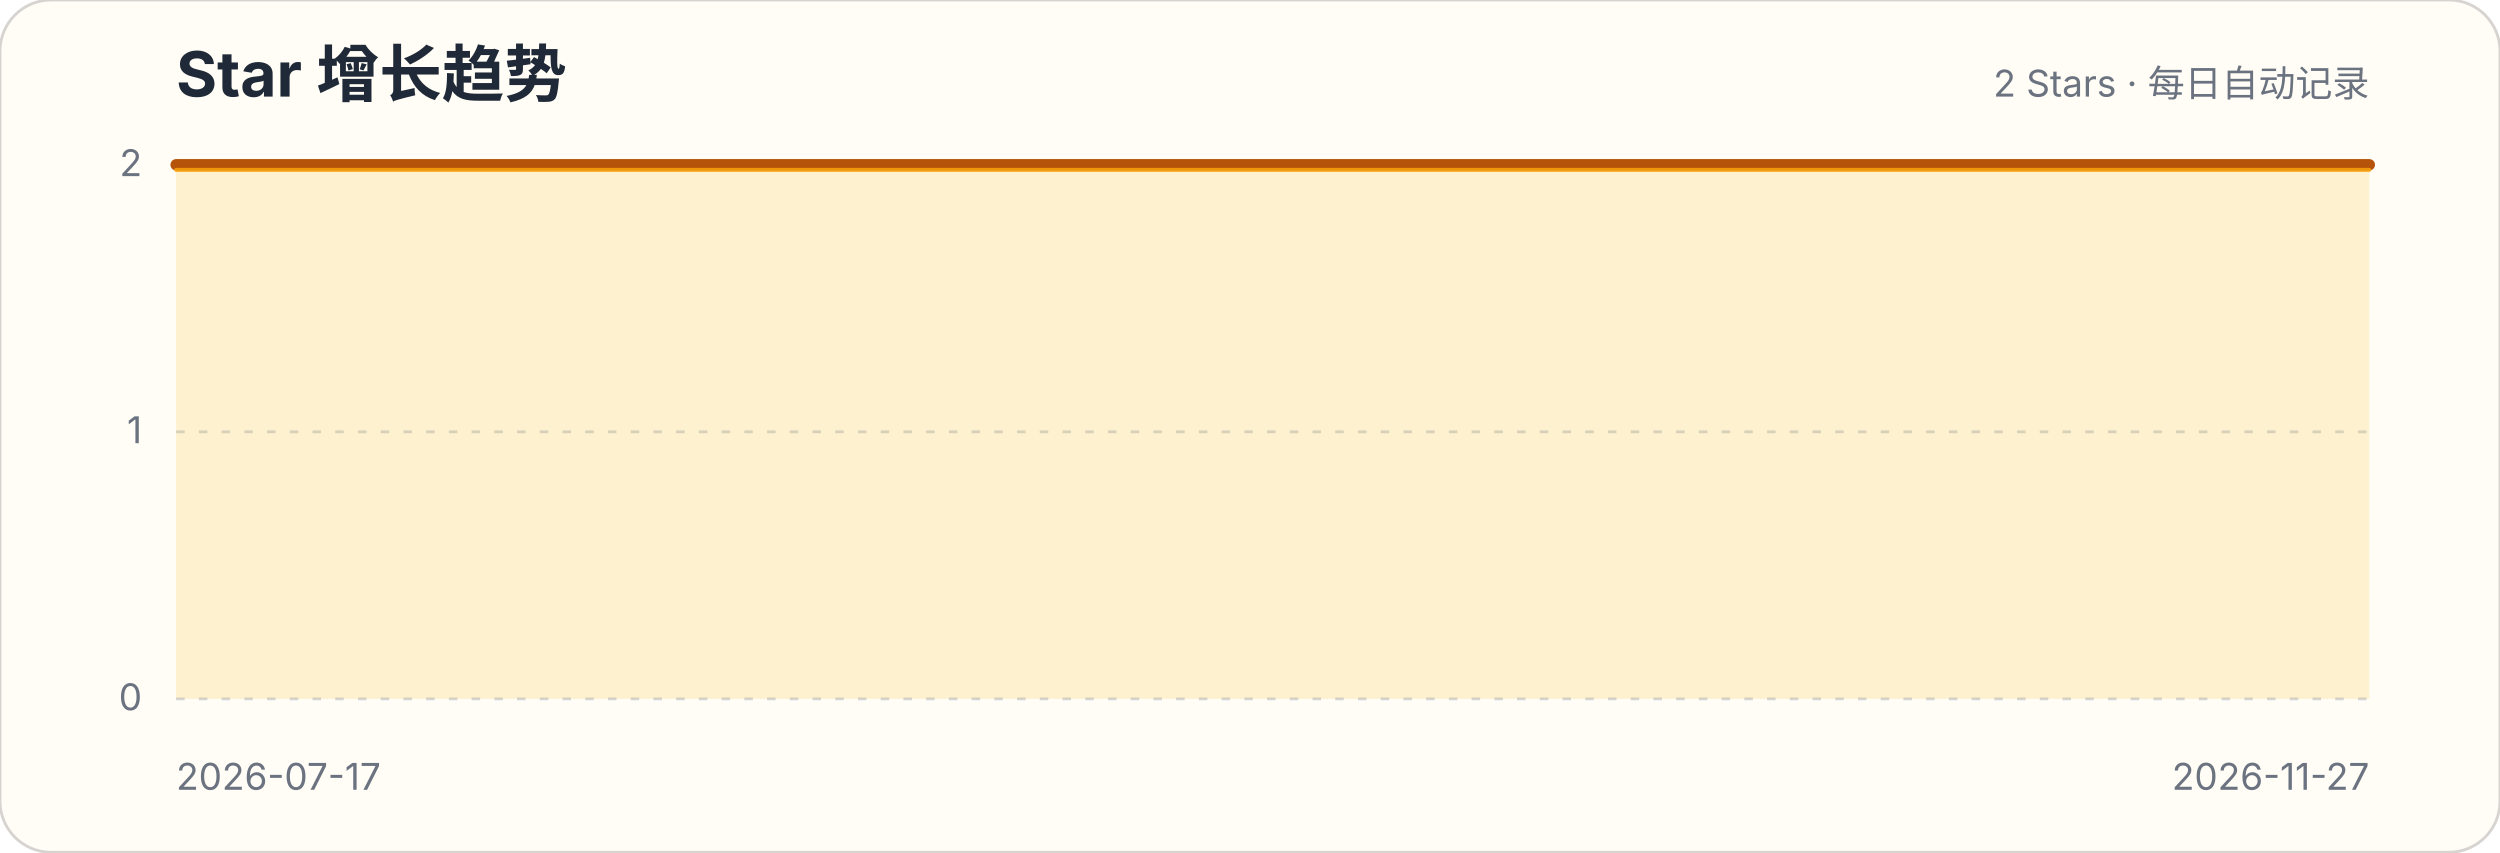
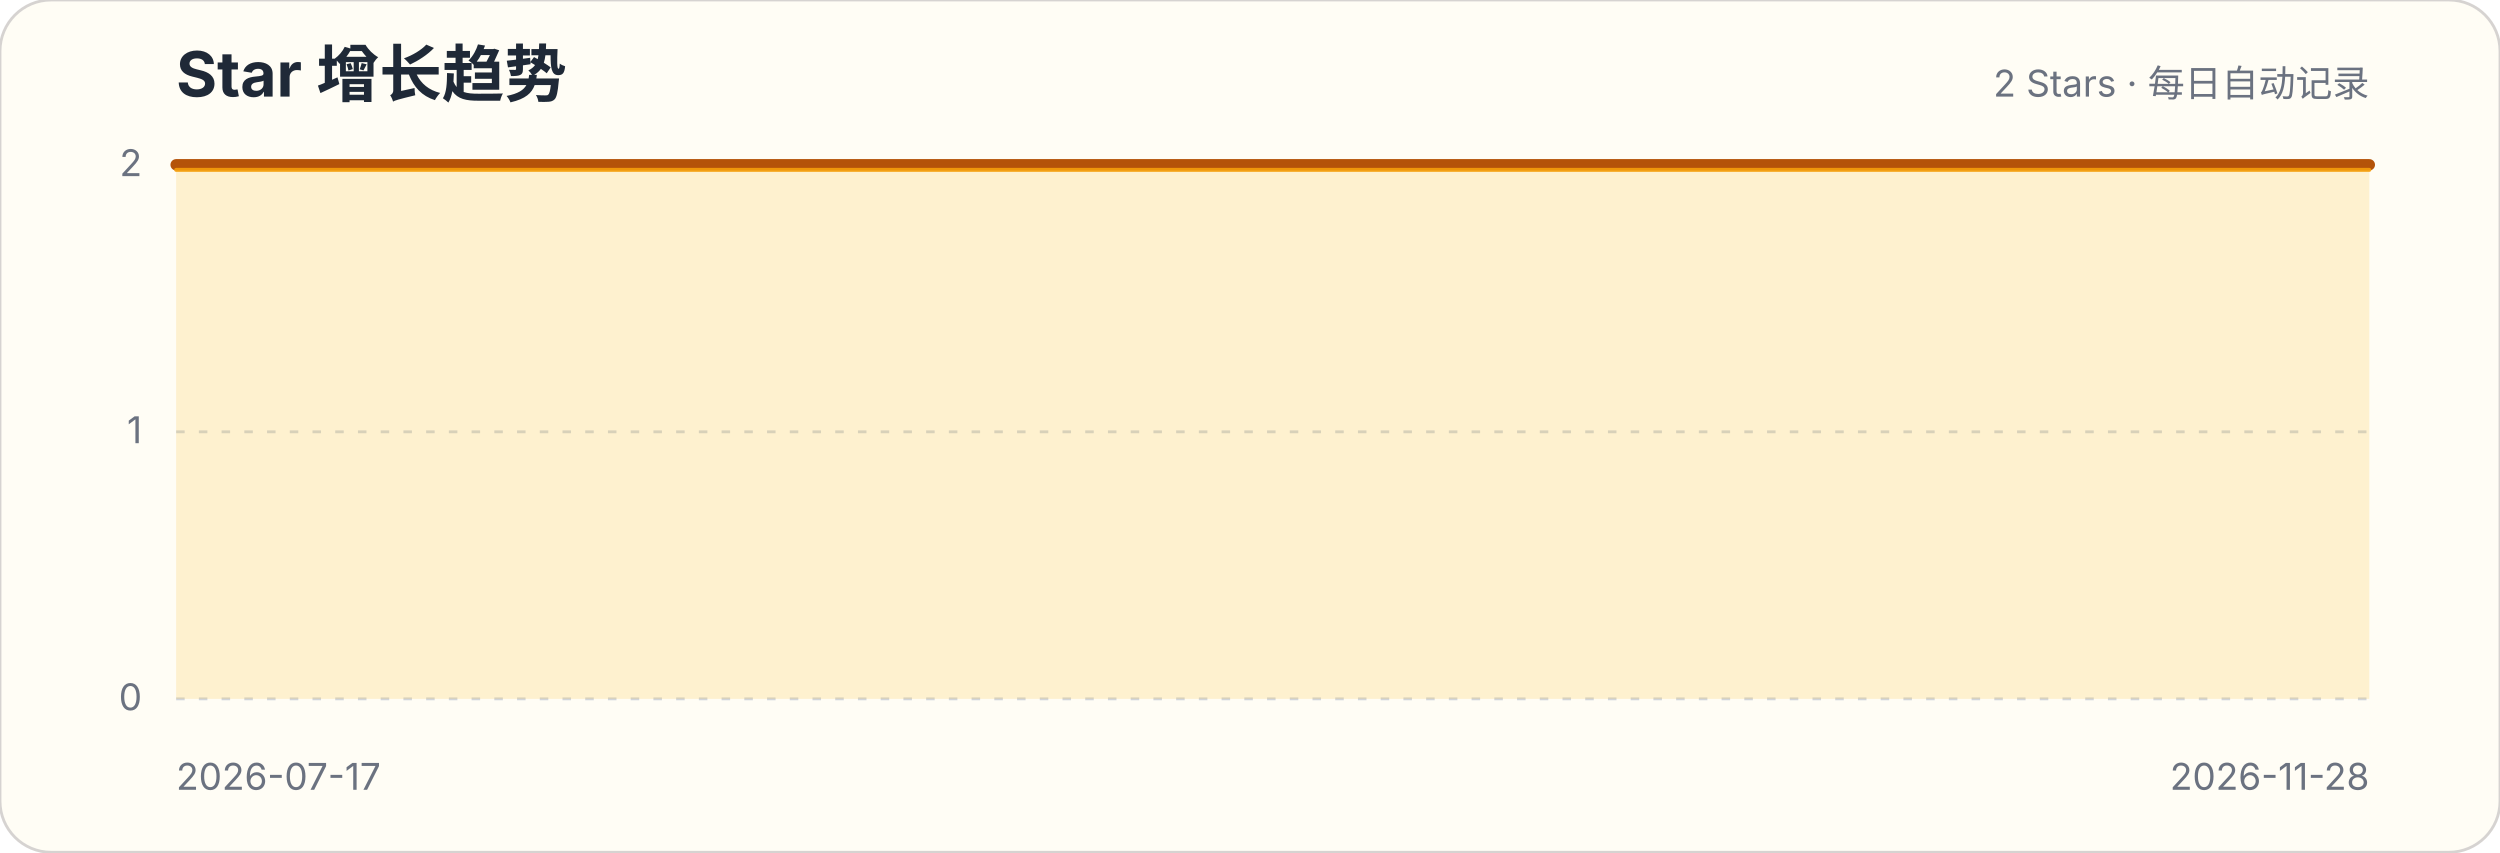
<svg xmlns="http://www.w3.org/2000/svg" width="880" height="300" viewBox="0 0 880 300" role="img" aria-labelledby="title description">
  <style>.title{font:700 22px -apple-system,BlinkMacSystemFont,"Segoe UI",sans-serif;fill:#1f2937}.subtitle,.axis{font:13px -apple-system,BlinkMacSystemFont,"Segoe UI",sans-serif;fill:#6b7280}.grid{stroke:#d1d5db;stroke-width:1;stroke-dasharray:3 5}</style>
  <rect width="880" height="300" rx="18" fill="#fffdf5" stroke="#d6d3d1" />
  <text x="62" y="34" class="title">Star 增长趋势</text>
  <text x="834" y="34" class="subtitle" text-anchor="end">2 Stars · 每日自动记录</text>
  <g>
    <line x1="62" x2="834" y1="246" y2="246" class="grid" />
    <text x="50" y="250" class="axis" text-anchor="end">0</text>
  </g>
  <g>
    <line x1="62" x2="834" y1="152" y2="152" class="grid" />
    <text x="50" y="156" class="axis" text-anchor="end">1</text>
  </g>
  <g>
    <line x1="62" x2="834" y1="58" y2="58" class="grid" />
    <text x="50" y="62" class="axis" text-anchor="end">2</text>
  </g>
-   <path d="M62.0,58.0 L67.8,58.0 L73.6,58.0 L79.4,58.0 L85.2,58.0 L91.0,58.0 L96.8,58.0 L102.6,58.0 L108.4,58.0 L114.2,58.0 L120.0,58.0 L125.8,58.0 L131.7,58.0 L137.5,58.0 L143.3,58.0 L149.1,58.0 L154.9,58.0 L160.7,58.0 L166.5,58.0 L172.3,58.0 L178.1,58.0 L183.9,58.0 L189.7,58.0 L195.5,58.0 L201.3,58.0 L207.1,58.0 L212.9,58.0 L218.7,58.0 L224.5,58.0 L230.3,58.0 L236.1,58.0 L241.9,58.0 L247.7,58.0 L253.5,58.0 L259.4,58.0 L265.2,58.0 L271.0,58.0 L276.8,58.0 L282.6,58.0 L288.4,58.0 L294.2,58.0 L300.0,58.0 L305.8,58.0 L311.6,58.0 L317.4,58.0 L323.2,58.0 L329.0,58.0 L334.8,58.0 L340.6,58.0 L346.4,58.0 L352.2,58.0 L358.0,58.0 L363.8,58.0 L369.6,58.0 L375.4,58.0 L381.2,58.0 L387.1,58.0 L392.9,58.0 L398.7,58.0 L404.5,58.0 L410.3,58.0 L416.1,58.0 L421.9,58.0 L427.7,58.0 L433.5,58.0 L439.3,58.0 L445.1,58.0 L450.9,58.0 L456.7,58.0 L462.5,58.0 L468.3,58.0 L474.1,58.0 L479.9,58.0 L485.7,58.0 L491.5,58.0 L497.3,58.0 L503.1,58.0 L508.9,58.0 L514.8,58.0 L520.6,58.0 L526.4,58.0 L532.2,58.0 L538.0,58.0 L543.8,58.0 L549.6,58.0 L555.4,58.0 L561.2,58.0 L567.0,58.0 L572.8,58.0 L578.6,58.0 L584.4,58.0 L590.2,58.0 L596.0,58.0 L601.8,58.0 L607.6,58.0 L613.4,58.0 L619.2,58.0 L625.0,58.0 L630.8,58.0 L636.6,58.0 L642.5,58.0 L648.3,58.0 L654.1,58.0 L659.9,58.0 L665.7,58.0 L671.5,58.0 L677.3,58.0 L683.1,58.0 L688.9,58.0 L694.7,58.0 L700.5,58.0 L706.3,58.0 L712.1,58.0 L717.9,58.0 L723.7,58.0 L729.5,58.0 L735.3,58.0 L741.1,58.0 L746.9,58.0 L752.7,58.0 L758.5,58.0 L764.3,58.0 L770.2,58.0 L776.0,58.0 L781.8,58.0 L787.6,58.0 L793.4,58.0 L799.2,58.0 L805.0,58.0 L810.8,58.0 L816.6,58.0 L822.4,58.0 L828.2,58.0 L834.0,58.0 L834.0,246 L62,246 Z" fill="#fbbf24" fill-opacity=".18" />
-   <path d="M62.0,58.0 L67.8,58.0 L73.6,58.0 L79.4,58.0 L85.2,58.0 L91.0,58.0 L96.8,58.0 L102.6,58.0 L108.4,58.0 L114.2,58.0 L120.0,58.0 L125.8,58.0 L131.7,58.0 L137.5,58.0 L143.3,58.0 L149.1,58.0 L154.9,58.0 L160.7,58.0 L166.5,58.0 L172.3,58.0 L178.1,58.0 L183.9,58.0 L189.7,58.0 L195.5,58.0 L201.3,58.0 L207.1,58.0 L212.9,58.0 L218.7,58.0 L224.5,58.0 L230.3,58.0 L236.1,58.0 L241.9,58.0 L247.7,58.0 L253.5,58.0 L259.4,58.0 L265.2,58.0 L271.0,58.0 L276.8,58.0 L282.6,58.0 L288.4,58.0 L294.2,58.0 L300.0,58.0 L305.8,58.0 L311.6,58.0 L317.4,58.0 L323.2,58.0 L329.0,58.0 L334.8,58.0 L340.6,58.0 L346.4,58.0 L352.2,58.0 L358.0,58.0 L363.8,58.0 L369.6,58.0 L375.4,58.0 L381.2,58.0 L387.1,58.0 L392.9,58.0 L398.7,58.0 L404.5,58.0 L410.3,58.0 L416.1,58.0 L421.9,58.0 L427.7,58.0 L433.5,58.0 L439.3,58.0 L445.1,58.0 L450.9,58.0 L456.7,58.0 L462.5,58.0 L468.3,58.0 L474.1,58.0 L479.9,58.0 L485.7,58.0 L491.5,58.0 L497.3,58.0 L503.1,58.0 L508.9,58.0 L514.8,58.0 L520.6,58.0 L526.4,58.0 L532.2,58.0 L538.0,58.0 L543.8,58.0 L549.6,58.0 L555.4,58.0 L561.2,58.0 L567.0,58.0 L572.8,58.0 L578.6,58.0 L584.4,58.0 L590.2,58.0 L596.0,58.0 L601.8,58.0 L607.6,58.0 L613.4,58.0 L619.2,58.0 L625.0,58.0 L630.8,58.0 L636.6,58.0 L642.5,58.0 L648.3,58.0 L654.1,58.0 L659.9,58.0 L665.7,58.0 L671.5,58.0 L677.3,58.0 L683.1,58.0 L688.9,58.0 L694.7,58.0 L700.5,58.0 L706.3,58.0 L712.1,58.0 L717.9,58.0 L723.7,58.0 L729.5,58.0 L735.3,58.0 L741.1,58.0 L746.9,58.0 L752.7,58.0 L758.5,58.0 L764.3,58.0 L770.2,58.0 L776.0,58.0 L781.8,58.0 L787.6,58.0 L793.4,58.0 L799.2,58.0 L805.0,58.0 L810.8,58.0 L816.6,58.0 L822.4,58.0 L828.2,58.0 L834.0,58.0" fill="none" stroke="#b45309" stroke-width="4" stroke-linecap="round" stroke-linejoin="round" />
-   <path d="M62.0,58.0 L67.8,58.0 L73.6,58.0 L79.4,58.0 L85.2,58.0 L91.0,58.0 L96.8,58.0 L102.6,58.0 L108.4,58.0 L114.2,58.0 L120.0,58.0 L125.8,58.0 L131.7,58.0 L137.5,58.0 L143.3,58.0 L149.1,58.0 L154.9,58.0 L160.7,58.0 L166.5,58.0 L172.3,58.0 L178.1,58.0 L183.9,58.0 L189.7,58.0 L195.5,58.0 L201.3,58.0 L207.1,58.0 L212.9,58.0 L218.7,58.0 L224.5,58.0 L230.3,58.0 L236.1,58.0 L241.9,58.0 L247.7,58.0 L253.5,58.0 L259.4,58.0 L265.2,58.0 L271.0,58.0 L276.8,58.0 L282.6,58.0 L288.4,58.0 L294.2,58.0 L300.0,58.0 L305.8,58.0 L311.6,58.0 L317.4,58.0 L323.2,58.0 L329.0,58.0 L334.8,58.0 L340.6,58.0 L346.4,58.0 L352.2,58.0 L358.0,58.0 L363.8,58.0 L369.6,58.0 L375.4,58.0 L381.2,58.0 L387.1,58.0 L392.9,58.0 L398.7,58.0 L404.5,58.0 L410.3,58.0 L416.1,58.0 L421.9,58.0 L427.7,58.0 L433.5,58.0 L439.3,58.0 L445.1,58.0 L450.9,58.0 L456.7,58.0 L462.5,58.0 L468.3,58.0 L474.1,58.0 L479.9,58.0 L485.7,58.0 L491.5,58.0 L497.3,58.0 L503.1,58.0 L508.9,58.0 L514.8,58.0 L520.6,58.0 L526.4,58.0 L532.2,58.0 L538.0,58.0 L543.8,58.0 L549.6,58.0 L555.4,58.0 L561.2,58.0 L567.0,58.0 L572.8,58.0 L578.6,58.0 L584.4,58.0 L590.2,58.0 L596.0,58.0 L601.8,58.0 L607.6,58.0 L613.4,58.0 L619.2,58.0 L625.0,58.0 L630.8,58.0 L636.6,58.0 L642.5,58.0 L648.3,58.0 L654.1,58.0 L659.9,58.0 L665.7,58.0 L671.5,58.0 L677.3,58.0 L683.1,58.0 L688.9,58.0 L694.7,58.0 L700.5,58.0 L706.3,58.0 L712.1,58.0 L717.9,58.0 L723.7,58.0 L729.5,58.0 L735.3,58.0 L741.1,58.0 L746.9,58.0 L752.7,58.0 L758.5,58.0 L764.3,58.0 L770.2,58.0 L776.0,58.0 L781.8,58.0 L787.6,58.0 L793.4,58.0 L799.2,58.0 L805.0,58.0 L810.8,58.0 L816.6,58.0 L822.4,58.0 L828.2,58.0 L834.0,58.0" transform="translate(0,1.8)" fill="none" stroke="#f59e0b" stroke-width="1.4" stroke-linecap="round" stroke-linejoin="round" opacity=".9" />
+   <path d="M62.0,58.0 L67.8,58.0 L73.5,58.0 L79.3,58.0 L85.0,58.0 L90.8,58.0 L96.6,58.0 L102.3,58.0 L108.1,58.0 L113.9,58.0 L119.6,58.0 L125.4,58.0 L131.1,58.0 L136.9,58.0 L142.7,58.0 L148.4,58.0 L154.2,58.0 L159.9,58.0 L165.7,58.0 L171.5,58.0 L177.2,58.0 L183.0,58.0 L188.7,58.0 L194.5,58.0 L200.3,58.0 L206.0,58.0 L211.8,58.0 L217.6,58.0 L223.3,58.0 L229.1,58.0 L234.8,58.0 L240.6,58.0 L246.4,58.0 L252.1,58.0 L257.9,58.0 L263.6,58.0 L269.4,58.0 L275.2,58.0 L280.9,58.0 L286.7,58.0 L292.4,58.0 L298.2,58.0 L304.0,58.0 L309.7,58.0 L315.5,58.0 L321.3,58.0 L327.0,58.0 L332.8,58.0 L338.5,58.0 L344.3,58.0 L350.1,58.0 L355.8,58.0 L361.6,58.0 L367.3,58.0 L373.1,58.0 L378.9,58.0 L384.6,58.0 L390.4,58.0 L396.1,58.0 L401.9,58.0 L407.7,58.0 L413.4,58.0 L419.2,58.0 L425.0,58.0 L430.7,58.0 L436.5,58.0 L442.2,58.0 L448.0,58.0 L453.8,58.0 L459.5,58.0 L465.3,58.0 L471.0,58.0 L476.8,58.0 L482.6,58.0 L488.3,58.0 L494.1,58.0 L499.9,58.0 L505.6,58.0 L511.4,58.0 L517.1,58.0 L522.9,58.0 L528.7,58.0 L534.4,58.0 L540.2,58.0 L545.9,58.0 L551.7,58.0 L557.5,58.0 L563.2,58.0 L569.0,58.0 L574.7,58.0 L580.5,58.0 L586.3,58.0 L592.0,58.0 L597.8,58.0 L603.6,58.0 L609.3,58.0 L615.1,58.0 L620.8,58.0 L626.6,58.0 L632.4,58.0 L638.1,58.0 L643.9,58.0 L649.6,58.0 L655.4,58.0 L661.2,58.0 L666.9,58.0 L672.7,58.0 L678.4,58.0 L684.2,58.0 L690.0,58.0 L695.7,58.0 L701.5,58.0 L707.3,58.0 L713.0,58.0 L718.8,58.0 L724.5,58.0 L730.3,58.0 L736.1,58.0 L741.8,58.0 L747.6,58.0 L753.3,58.0 L759.1,58.0 L764.9,58.0 L770.6,58.0 L776.4,58.0 L782.1,58.0 L787.9,58.0 L793.7,58.0 L799.4,58.0 L805.2,58.0 L811.0,58.0 L816.7,58.0 L822.5,58.0 L828.2,58.0 L834.0,58.0 L834.0,246 L62,246 Z" fill="#fbbf24" fill-opacity=".18" />
+   <path d="M62.0,58.0 L67.8,58.0 L73.5,58.0 L79.3,58.0 L85.0,58.0 L90.8,58.0 L96.6,58.0 L102.3,58.0 L108.1,58.0 L113.9,58.0 L119.6,58.0 L125.4,58.0 L131.1,58.0 L136.9,58.0 L142.7,58.0 L148.4,58.0 L154.2,58.0 L159.9,58.0 L165.7,58.0 L171.5,58.0 L177.2,58.0 L183.0,58.0 L188.7,58.0 L194.5,58.0 L200.3,58.0 L206.0,58.0 L211.8,58.0 L217.6,58.0 L223.3,58.0 L229.1,58.0 L234.8,58.0 L240.6,58.0 L246.4,58.0 L252.1,58.0 L257.9,58.0 L263.6,58.0 L269.4,58.0 L275.2,58.0 L280.9,58.0 L286.7,58.0 L292.4,58.0 L298.2,58.0 L304.0,58.0 L309.7,58.0 L315.5,58.0 L321.3,58.0 L327.0,58.0 L332.8,58.0 L338.5,58.0 L344.3,58.0 L350.1,58.0 L355.8,58.0 L361.6,58.0 L367.3,58.0 L373.1,58.0 L378.9,58.0 L384.6,58.0 L390.4,58.0 L396.1,58.0 L401.9,58.0 L407.7,58.0 L413.4,58.0 L419.2,58.0 L425.0,58.0 L430.7,58.0 L436.5,58.0 L442.2,58.0 L448.0,58.0 L453.8,58.0 L459.5,58.0 L465.3,58.0 L471.0,58.0 L476.8,58.0 L482.6,58.0 L488.3,58.0 L494.1,58.0 L499.9,58.0 L505.6,58.0 L511.4,58.0 L517.1,58.0 L522.9,58.0 L528.7,58.0 L534.4,58.0 L540.2,58.0 L545.9,58.0 L551.7,58.0 L557.5,58.0 L563.2,58.0 L569.0,58.0 L574.7,58.0 L580.5,58.0 L586.3,58.0 L592.0,58.0 L597.8,58.0 L603.6,58.0 L609.3,58.0 L615.1,58.0 L620.8,58.0 L626.6,58.0 L632.4,58.0 L638.1,58.0 L643.9,58.0 L649.6,58.0 L655.4,58.0 L661.2,58.0 L666.9,58.0 L672.7,58.0 L678.4,58.0 L684.2,58.0 L690.0,58.0 L695.7,58.0 L701.5,58.0 L707.3,58.0 L713.0,58.0 L718.8,58.0 L724.5,58.0 L730.3,58.0 L736.1,58.0 L741.8,58.0 L747.6,58.0 L753.3,58.0 L759.1,58.0 L764.9,58.0 L770.6,58.0 L776.4,58.0 L782.1,58.0 L787.9,58.0 L793.7,58.0 L799.4,58.0 L805.2,58.0 L811.0,58.0 L816.7,58.0 L822.5,58.0 L828.2,58.0 L834.0,58.0" fill="none" stroke="#b45309" stroke-width="4" stroke-linecap="round" stroke-linejoin="round" />
+   <path d="M62.0,58.0 L67.8,58.0 L73.5,58.0 L79.3,58.0 L85.0,58.0 L90.8,58.0 L96.6,58.0 L102.3,58.0 L108.1,58.0 L113.9,58.0 L119.6,58.0 L125.4,58.0 L131.1,58.0 L136.9,58.0 L142.7,58.0 L148.4,58.0 L154.2,58.0 L159.9,58.0 L165.7,58.0 L171.5,58.0 L177.2,58.0 L183.0,58.0 L188.7,58.0 L194.5,58.0 L200.3,58.0 L206.0,58.0 L211.8,58.0 L217.6,58.0 L223.3,58.0 L229.1,58.0 L234.8,58.0 L240.6,58.0 L246.4,58.0 L252.1,58.0 L257.9,58.0 L263.6,58.0 L269.4,58.0 L275.2,58.0 L280.9,58.0 L286.7,58.0 L292.4,58.0 L298.2,58.0 L304.0,58.0 L309.7,58.0 L315.5,58.0 L321.3,58.0 L327.0,58.0 L332.8,58.0 L338.5,58.0 L344.3,58.0 L350.1,58.0 L355.8,58.0 L361.6,58.0 L367.3,58.0 L373.1,58.0 L378.9,58.0 L384.6,58.0 L390.4,58.0 L396.1,58.0 L401.9,58.0 L407.7,58.0 L413.4,58.0 L419.2,58.0 L425.0,58.0 L430.7,58.0 L436.5,58.0 L442.2,58.0 L448.0,58.0 L453.8,58.0 L459.5,58.0 L465.3,58.0 L471.0,58.0 L476.8,58.0 L482.6,58.0 L488.3,58.0 L494.1,58.0 L499.9,58.0 L505.6,58.0 L511.4,58.0 L517.1,58.0 L522.9,58.0 L528.7,58.0 L534.4,58.0 L540.2,58.0 L545.9,58.0 L551.7,58.0 L557.5,58.0 L563.2,58.0 L569.0,58.0 L574.7,58.0 L580.5,58.0 L586.3,58.0 L592.0,58.0 L597.8,58.0 L603.6,58.0 L609.3,58.0 L615.1,58.0 L620.8,58.0 L626.6,58.0 L632.4,58.0 L638.1,58.0 L643.9,58.0 L649.6,58.0 L655.4,58.0 L661.2,58.0 L666.9,58.0 L672.7,58.0 L678.4,58.0 L684.2,58.0 L690.0,58.0 L695.7,58.0 L701.5,58.0 L707.3,58.0 L713.0,58.0 L718.8,58.0 L724.5,58.0 L730.3,58.0 L736.1,58.0 L741.8,58.0 L747.6,58.0 L753.3,58.0 L759.1,58.0 L764.9,58.0 L770.6,58.0 L776.4,58.0 L782.1,58.0 L787.9,58.0 L793.7,58.0 L799.4,58.0 L805.2,58.0 L811.0,58.0 L816.7,58.0 L822.5,58.0 L828.2,58.0 L834.0,58.0" transform="translate(0,1.8)" fill="none" stroke="#f59e0b" stroke-width="1.4" stroke-linecap="round" stroke-linejoin="round" opacity=".9" />
  <text x="62" y="278" class="axis">2026-07-17</text>
-   <text x="834" y="278" class="axis" text-anchor="end">2026-11-27</text>
+   <text x="834" y="278" class="axis" text-anchor="end">2026-11-28</text>
</svg>
